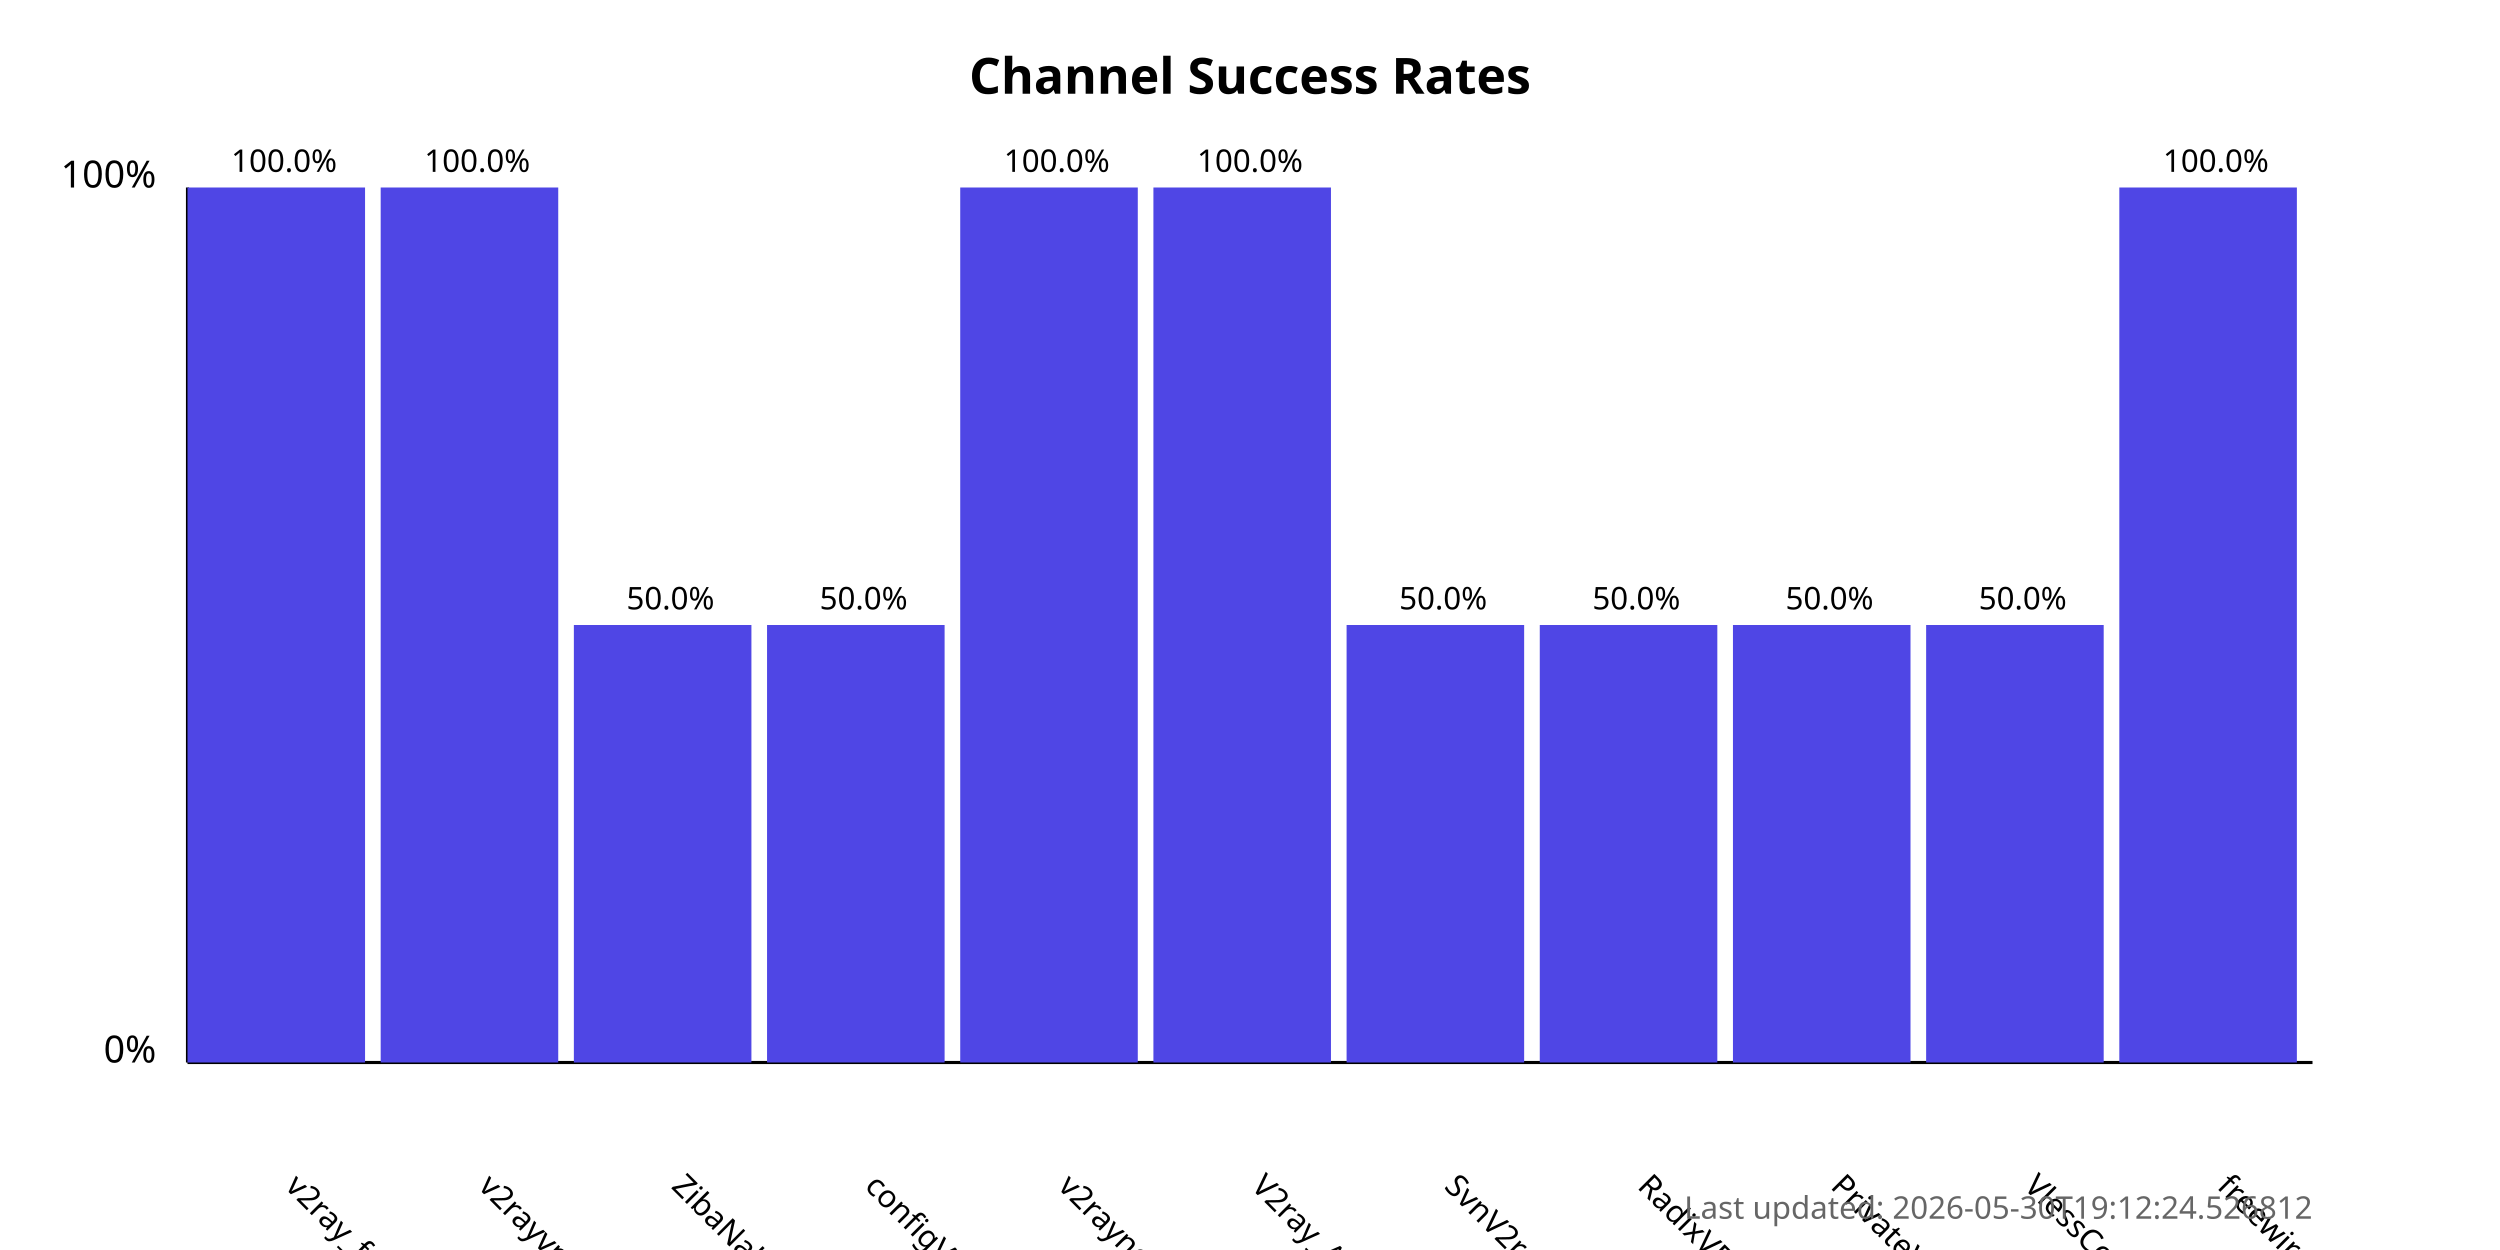
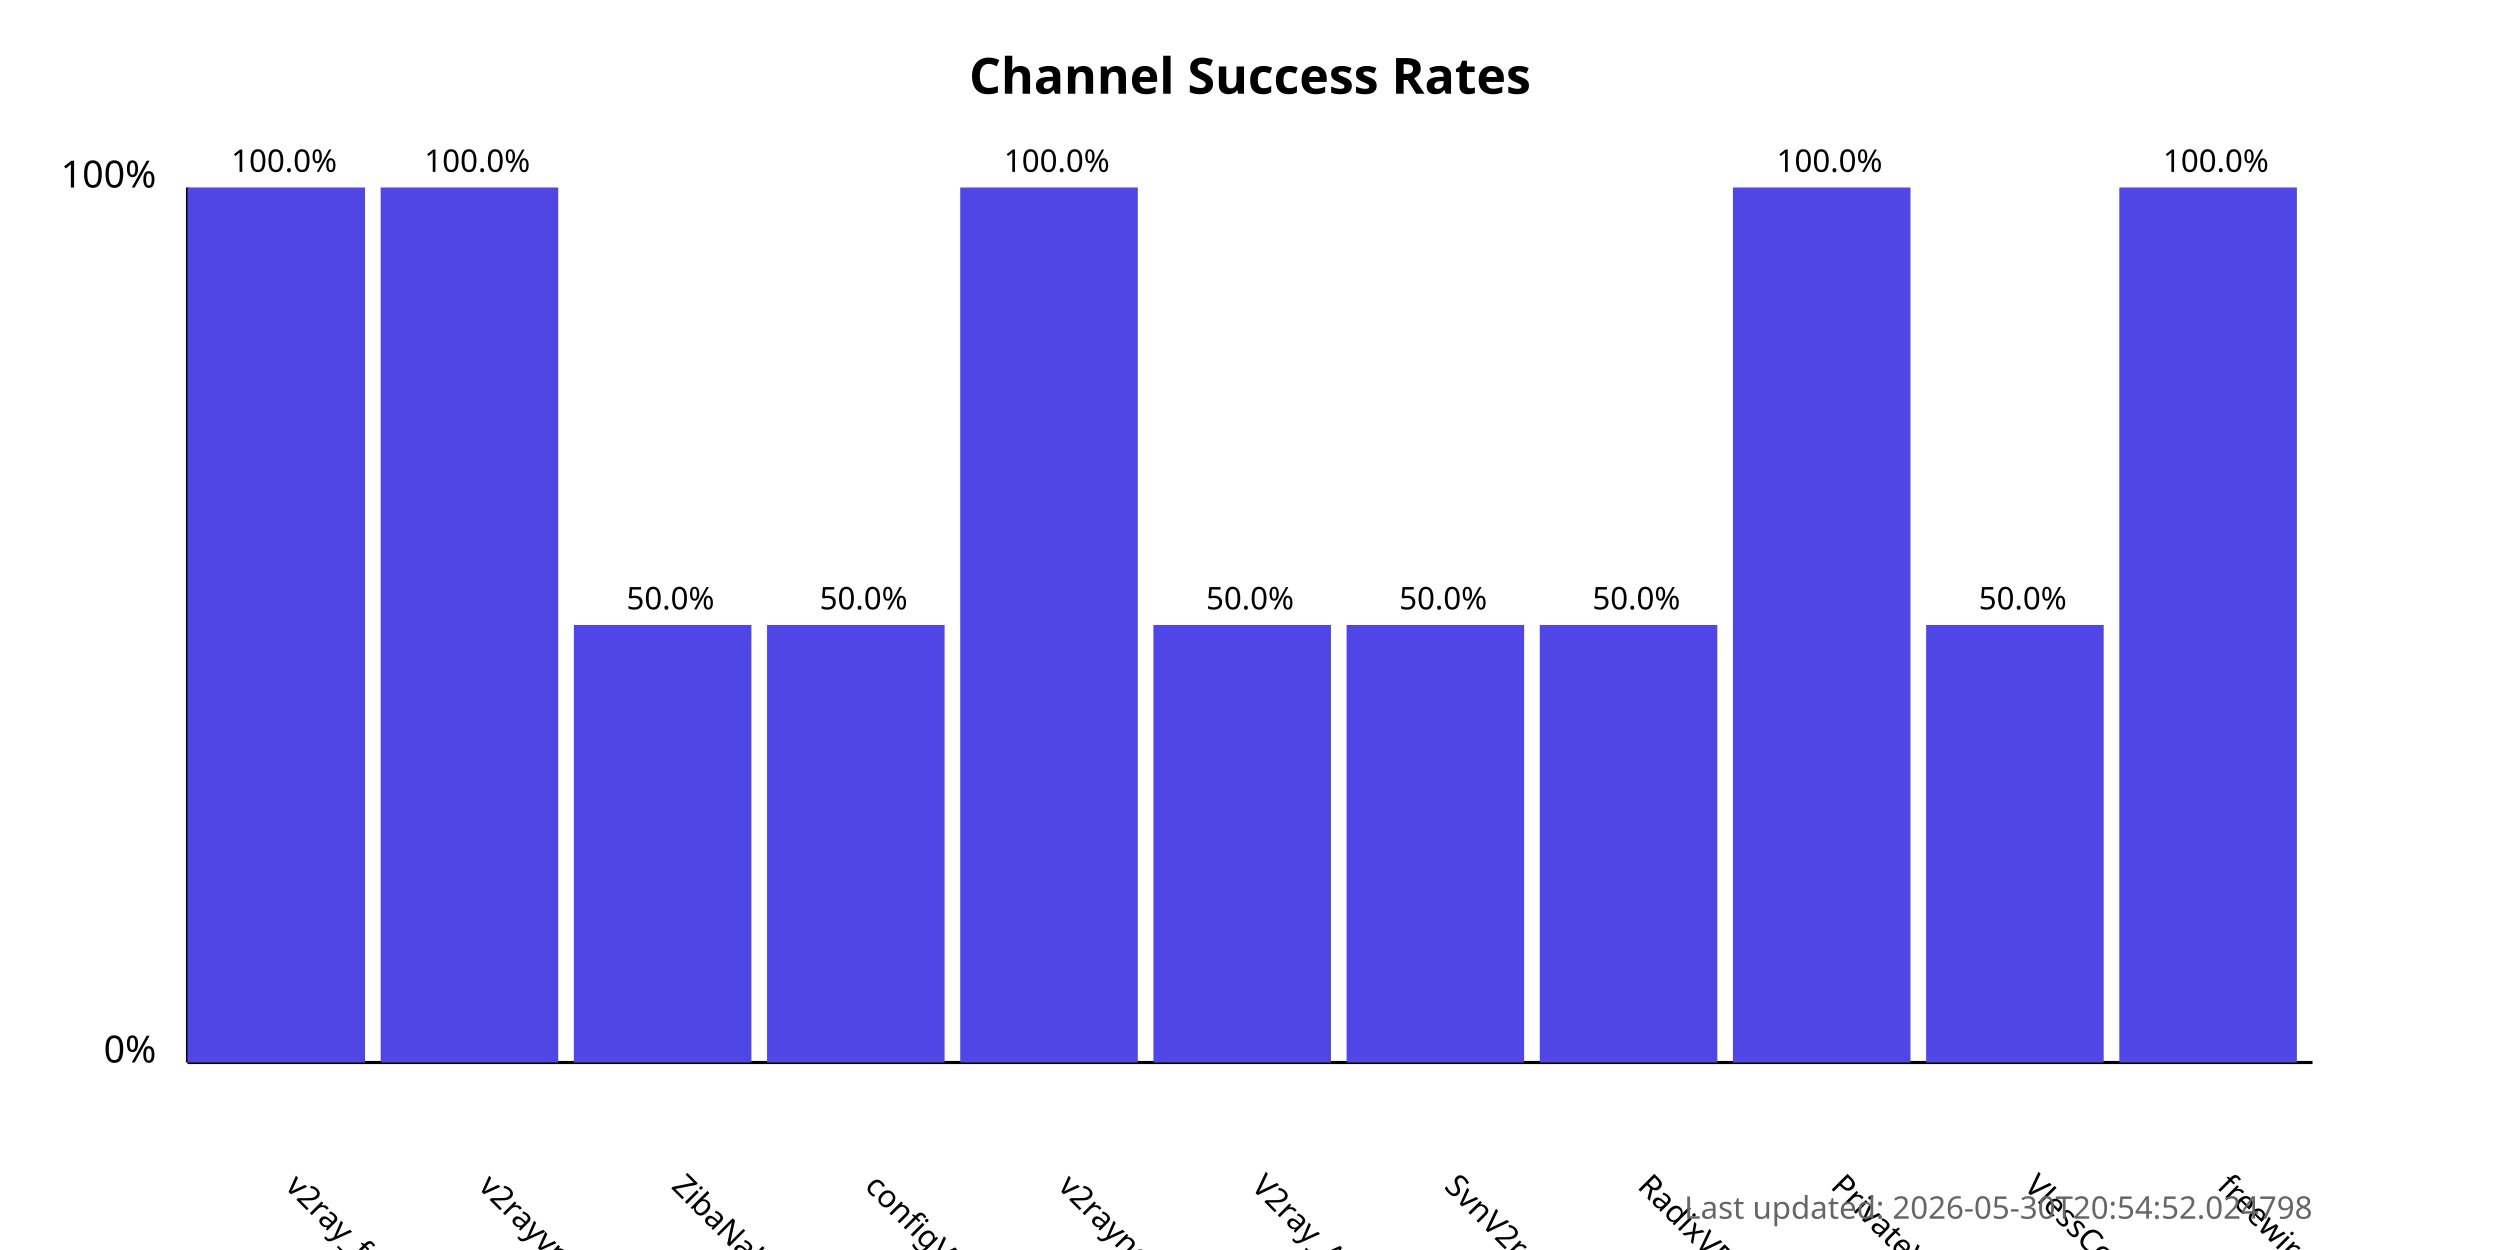
<svg xmlns="http://www.w3.org/2000/svg" width="800" height="400">
  <style>
            .chart-title { font: bold 16px sans-serif; }
            .axis-label { font: 12px sans-serif; }
            .tick-label { font: 10px sans-serif; }
            .bar { fill: #4f46e5; }
            .bar:hover { fill: #6366f1; }
            .timestamp { font: 10px sans-serif; fill: #666; }
        </style>
  <text x="400.0" y="30" text-anchor="middle" class="chart-title">
            Channel Success Rates
        </text>
  <line x1="60" y1="340" x2="60" y2="60" stroke="black" stroke-width="1" />
  <line x1="60" y1="340" x2="740" y2="340" stroke="black" stroke-width="1" />
  <text x="50" y="340" text-anchor="end" class="axis-label">0%</text>
  <text x="50" y="60" text-anchor="end" class="axis-label">100%</text>
  <g>
    <rect x="60" y="60.0" width="56.818" height="280.0" class="bar" />
    <text x="90.909" y="380" transform="rotate(45, 90.90909, 380)" text-anchor="start" class="tick-label">
                v2ray_free_conf
            </text>
    <text x="90.909" y="55.0" text-anchor="middle" class="tick-label">
                100.0%
            </text>
  </g>
  <g>
    <rect x="121.818" y="60.0" width="56.818" height="280.0" class="bar" />
    <text x="152.727" y="380" transform="rotate(45, 152.7273, 380)" text-anchor="start" class="tick-label">
                v2rayvpno
            </text>
    <text x="152.727" y="55.0" text-anchor="middle" class="tick-label">
                100.0%
            </text>
  </g>
  <g>
    <rect x="183.636" y="200.0" width="56.818" height="140.0" class="bar" />
    <text x="214.545" y="380" transform="rotate(45, 214.5455, 380)" text-anchor="start" class="tick-label">
                ZibaNabz
            </text>
    <text x="214.545" y="195.0" text-anchor="middle" class="tick-label">
                50.0%
            </text>
  </g>
  <g>
    <rect x="245.455" y="200.0" width="56.818" height="140.0" class="bar" />
    <text x="276.364" y="380" transform="rotate(45, 276.3636, 380)" text-anchor="start" class="tick-label">
                configV2rayForFree
            </text>
    <text x="276.364" y="195.0" text-anchor="middle" class="tick-label">
                50.0%
            </text>
  </g>
  <g>
    <rect x="307.273" y="60.0" width="56.818" height="280.0" class="bar" />
    <text x="338.182" y="380" transform="rotate(45, 338.1818, 380)" text-anchor="start" class="tick-label">
                v2rayngvpn
            </text>
    <text x="338.182" y="55.0" text-anchor="middle" class="tick-label">
                100.0%
            </text>
  </g>
  <g>
-     <rect x="369.091" y="60.0" width="56.818" height="280.0" class="bar" />
+     <rect x="369.091" y="200.0" width="56.818" height="140.0" class="bar" />
    <text x="400.0" y="380" transform="rotate(45, 400.0, 380)" text-anchor="start" class="tick-label">
                V2ray_Alpha
            </text>
-     <text x="400.0" y="55.0" text-anchor="middle" class="tick-label">
-                 100.0%
+     <text x="400.0" y="195.0" text-anchor="middle" class="tick-label">
+                 50.0%
            </text>
  </g>
  <g>
    <rect x="430.909" y="200.0" width="56.818" height="140.0" class="bar" />
    <text x="461.818" y="380" transform="rotate(45, 461.8182, 380)" text-anchor="start" class="tick-label">
                SvnV2ray
            </text>
    <text x="461.818" y="195.0" text-anchor="middle" class="tick-label">
                50.0%
            </text>
  </g>
  <g>
    <rect x="492.727" y="200.0" width="56.818" height="140.0" class="bar" />
    <text x="523.636" y="380" transform="rotate(45, 523.6364, 380)" text-anchor="start" class="tick-label">
                RadixVPN
            </text>
    <text x="523.636" y="195.0" text-anchor="middle" class="tick-label">
                50.0%
            </text>
  </g>
  <g>
-     <rect x="554.545" y="200.0" width="56.818" height="140.0" class="bar" />
+     <rect x="554.545" y="60.0" width="56.818" height="280.0" class="bar" />
    <text x="585.455" y="380" transform="rotate(45, 585.4545, 380)" text-anchor="start" class="tick-label">
                PrivateVPNs
            </text>
-     <text x="585.455" y="195.0" text-anchor="middle" class="tick-label">
-                 50.0%
+     <text x="585.455" y="55.0" text-anchor="middle" class="tick-label">
+                 100.0%
            </text>
  </g>
  <g>
    <rect x="616.364" y="200.0" width="56.818" height="140.0" class="bar" />
    <text x="647.273" y="380" transform="rotate(45, 647.2727, 380)" text-anchor="start" class="tick-label">
                VlessConfig
            </text>
    <text x="647.273" y="195.0" text-anchor="middle" class="tick-label">
                50.0%
            </text>
  </g>
  <g>
    <rect x="678.182" y="60.0" width="56.818" height="280.0" class="bar" />
    <text x="709.091" y="380" transform="rotate(45, 709.0909, 380)" text-anchor="start" class="tick-label">
                freewireguard
            </text>
    <text x="709.091" y="55.0" text-anchor="middle" class="tick-label">
                100.0%
            </text>
  </g>
  <text x="740" y="390" text-anchor="end" class="timestamp">
-             Last updated: 2026-05-30T19:12:24.526812
+             Last updated: 2026-05-30T20:54:52.024798
        </text>
</svg>
